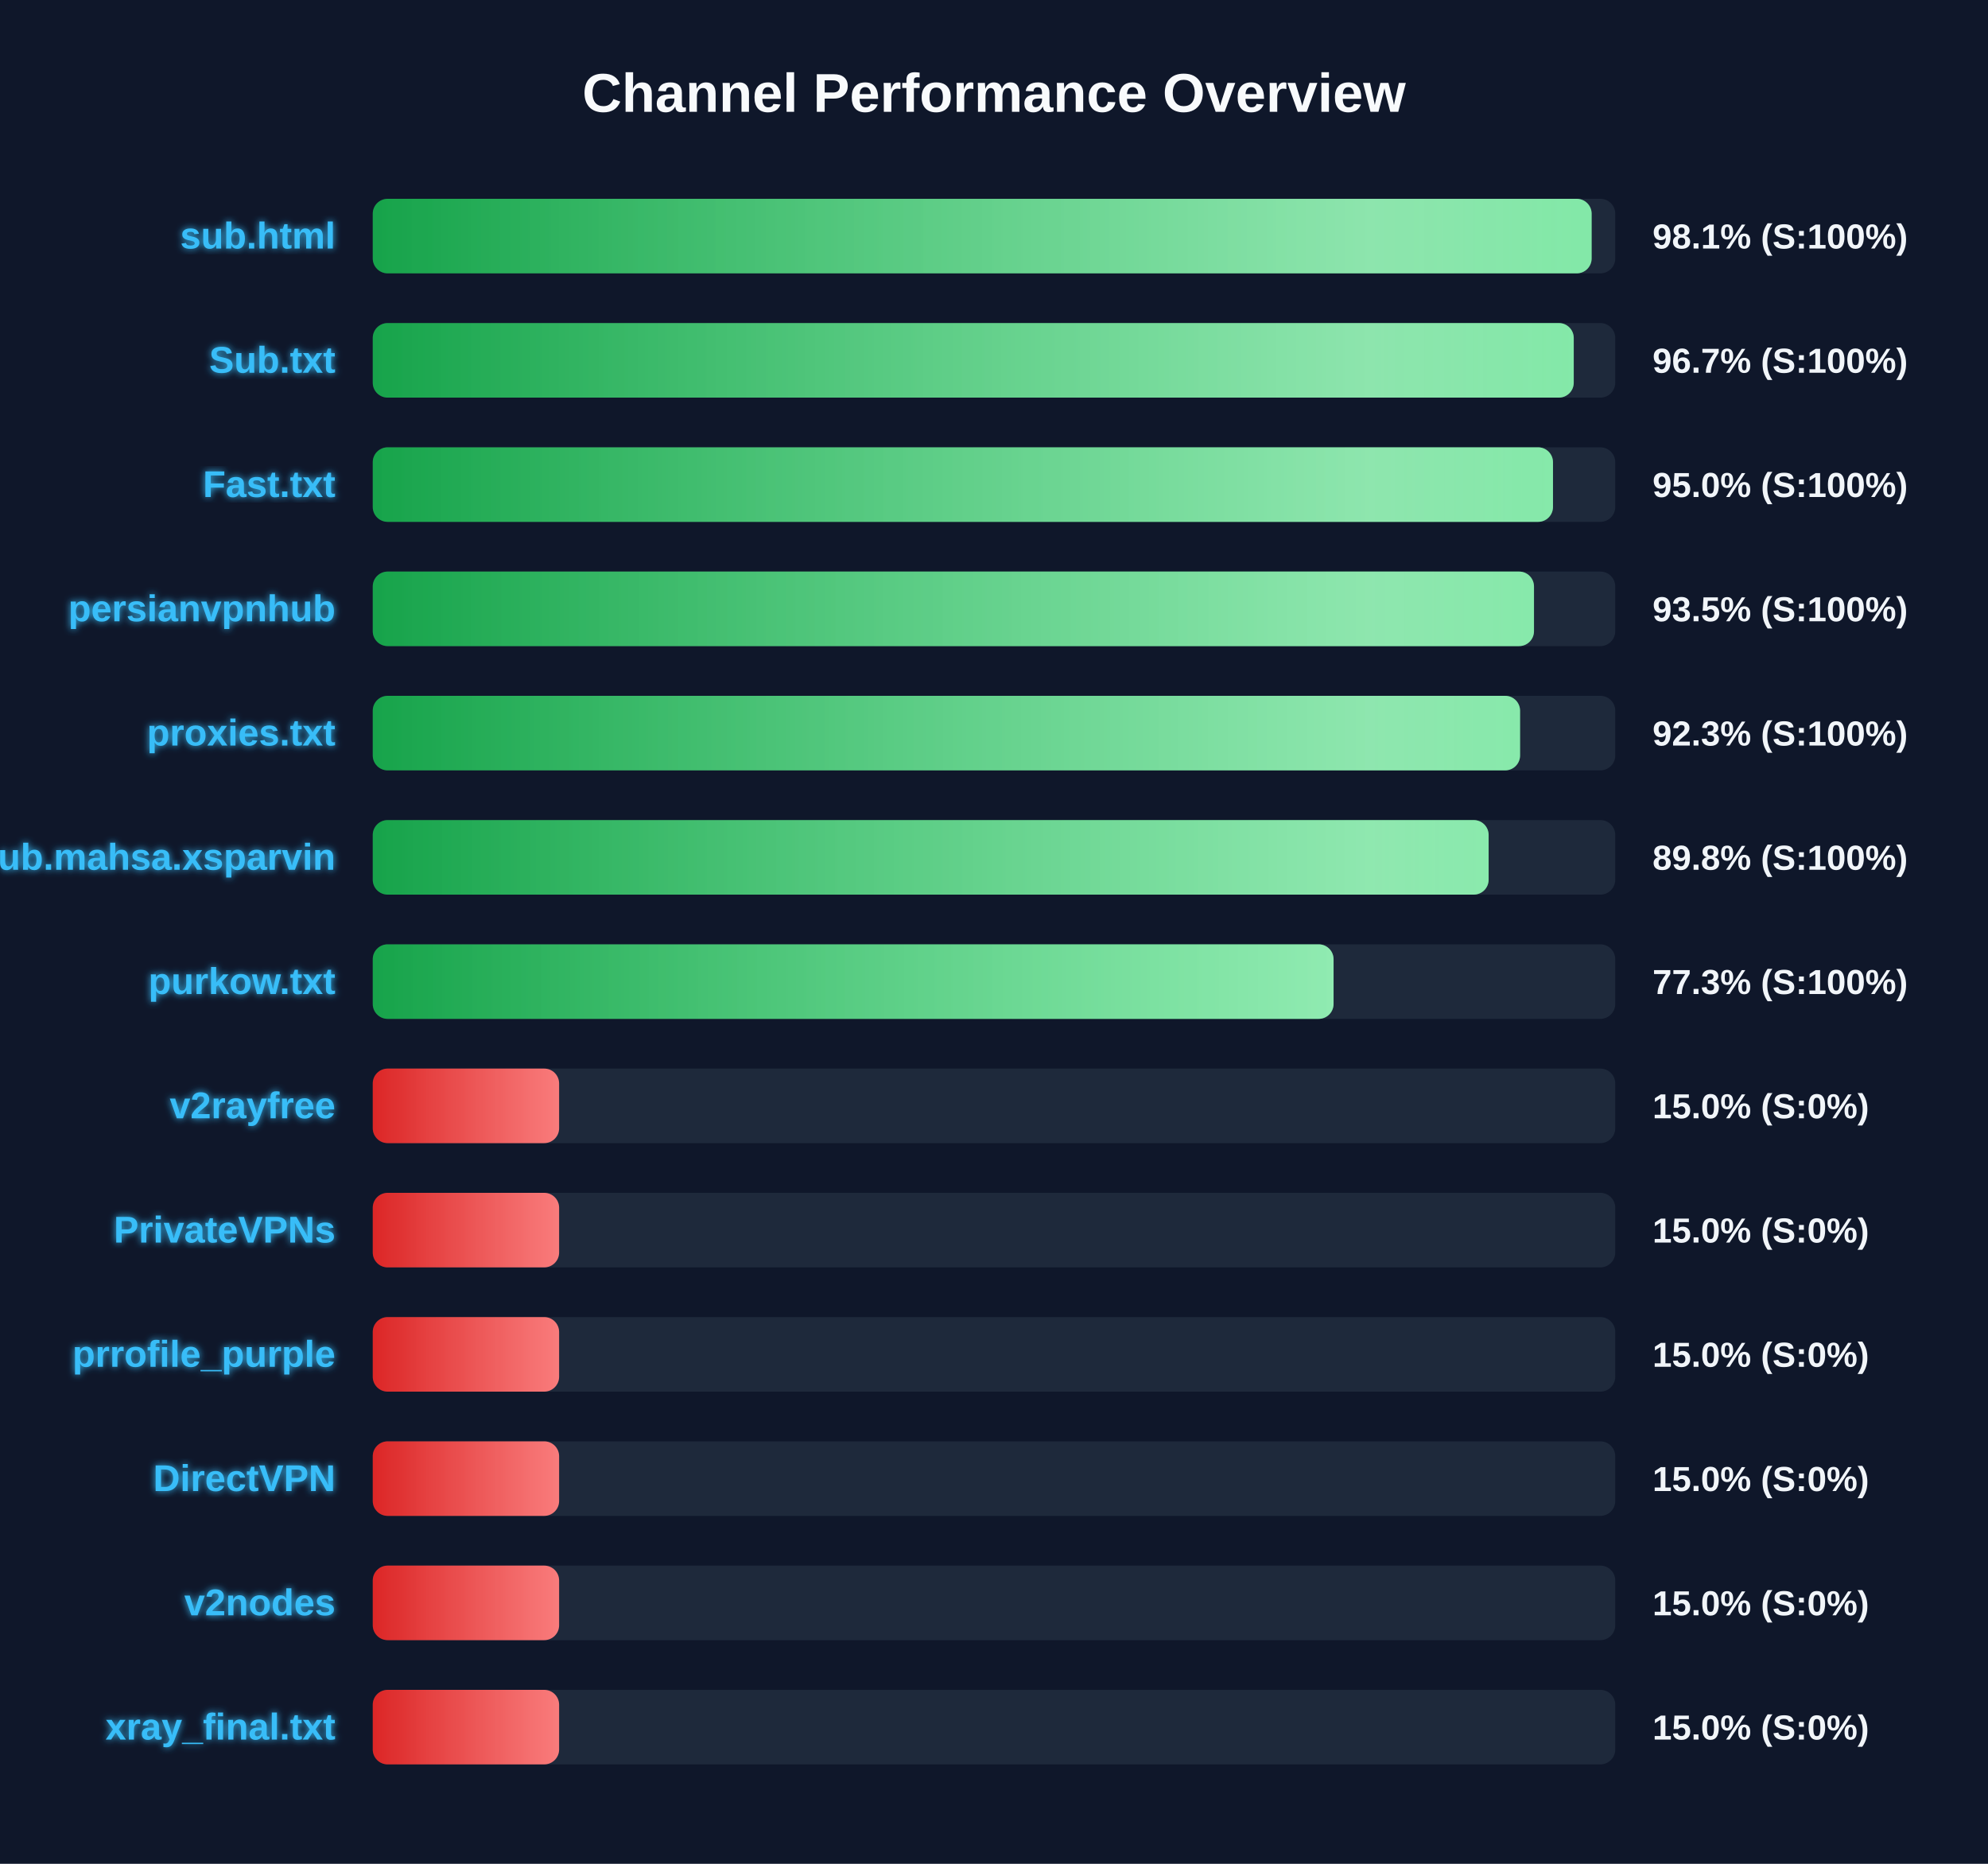
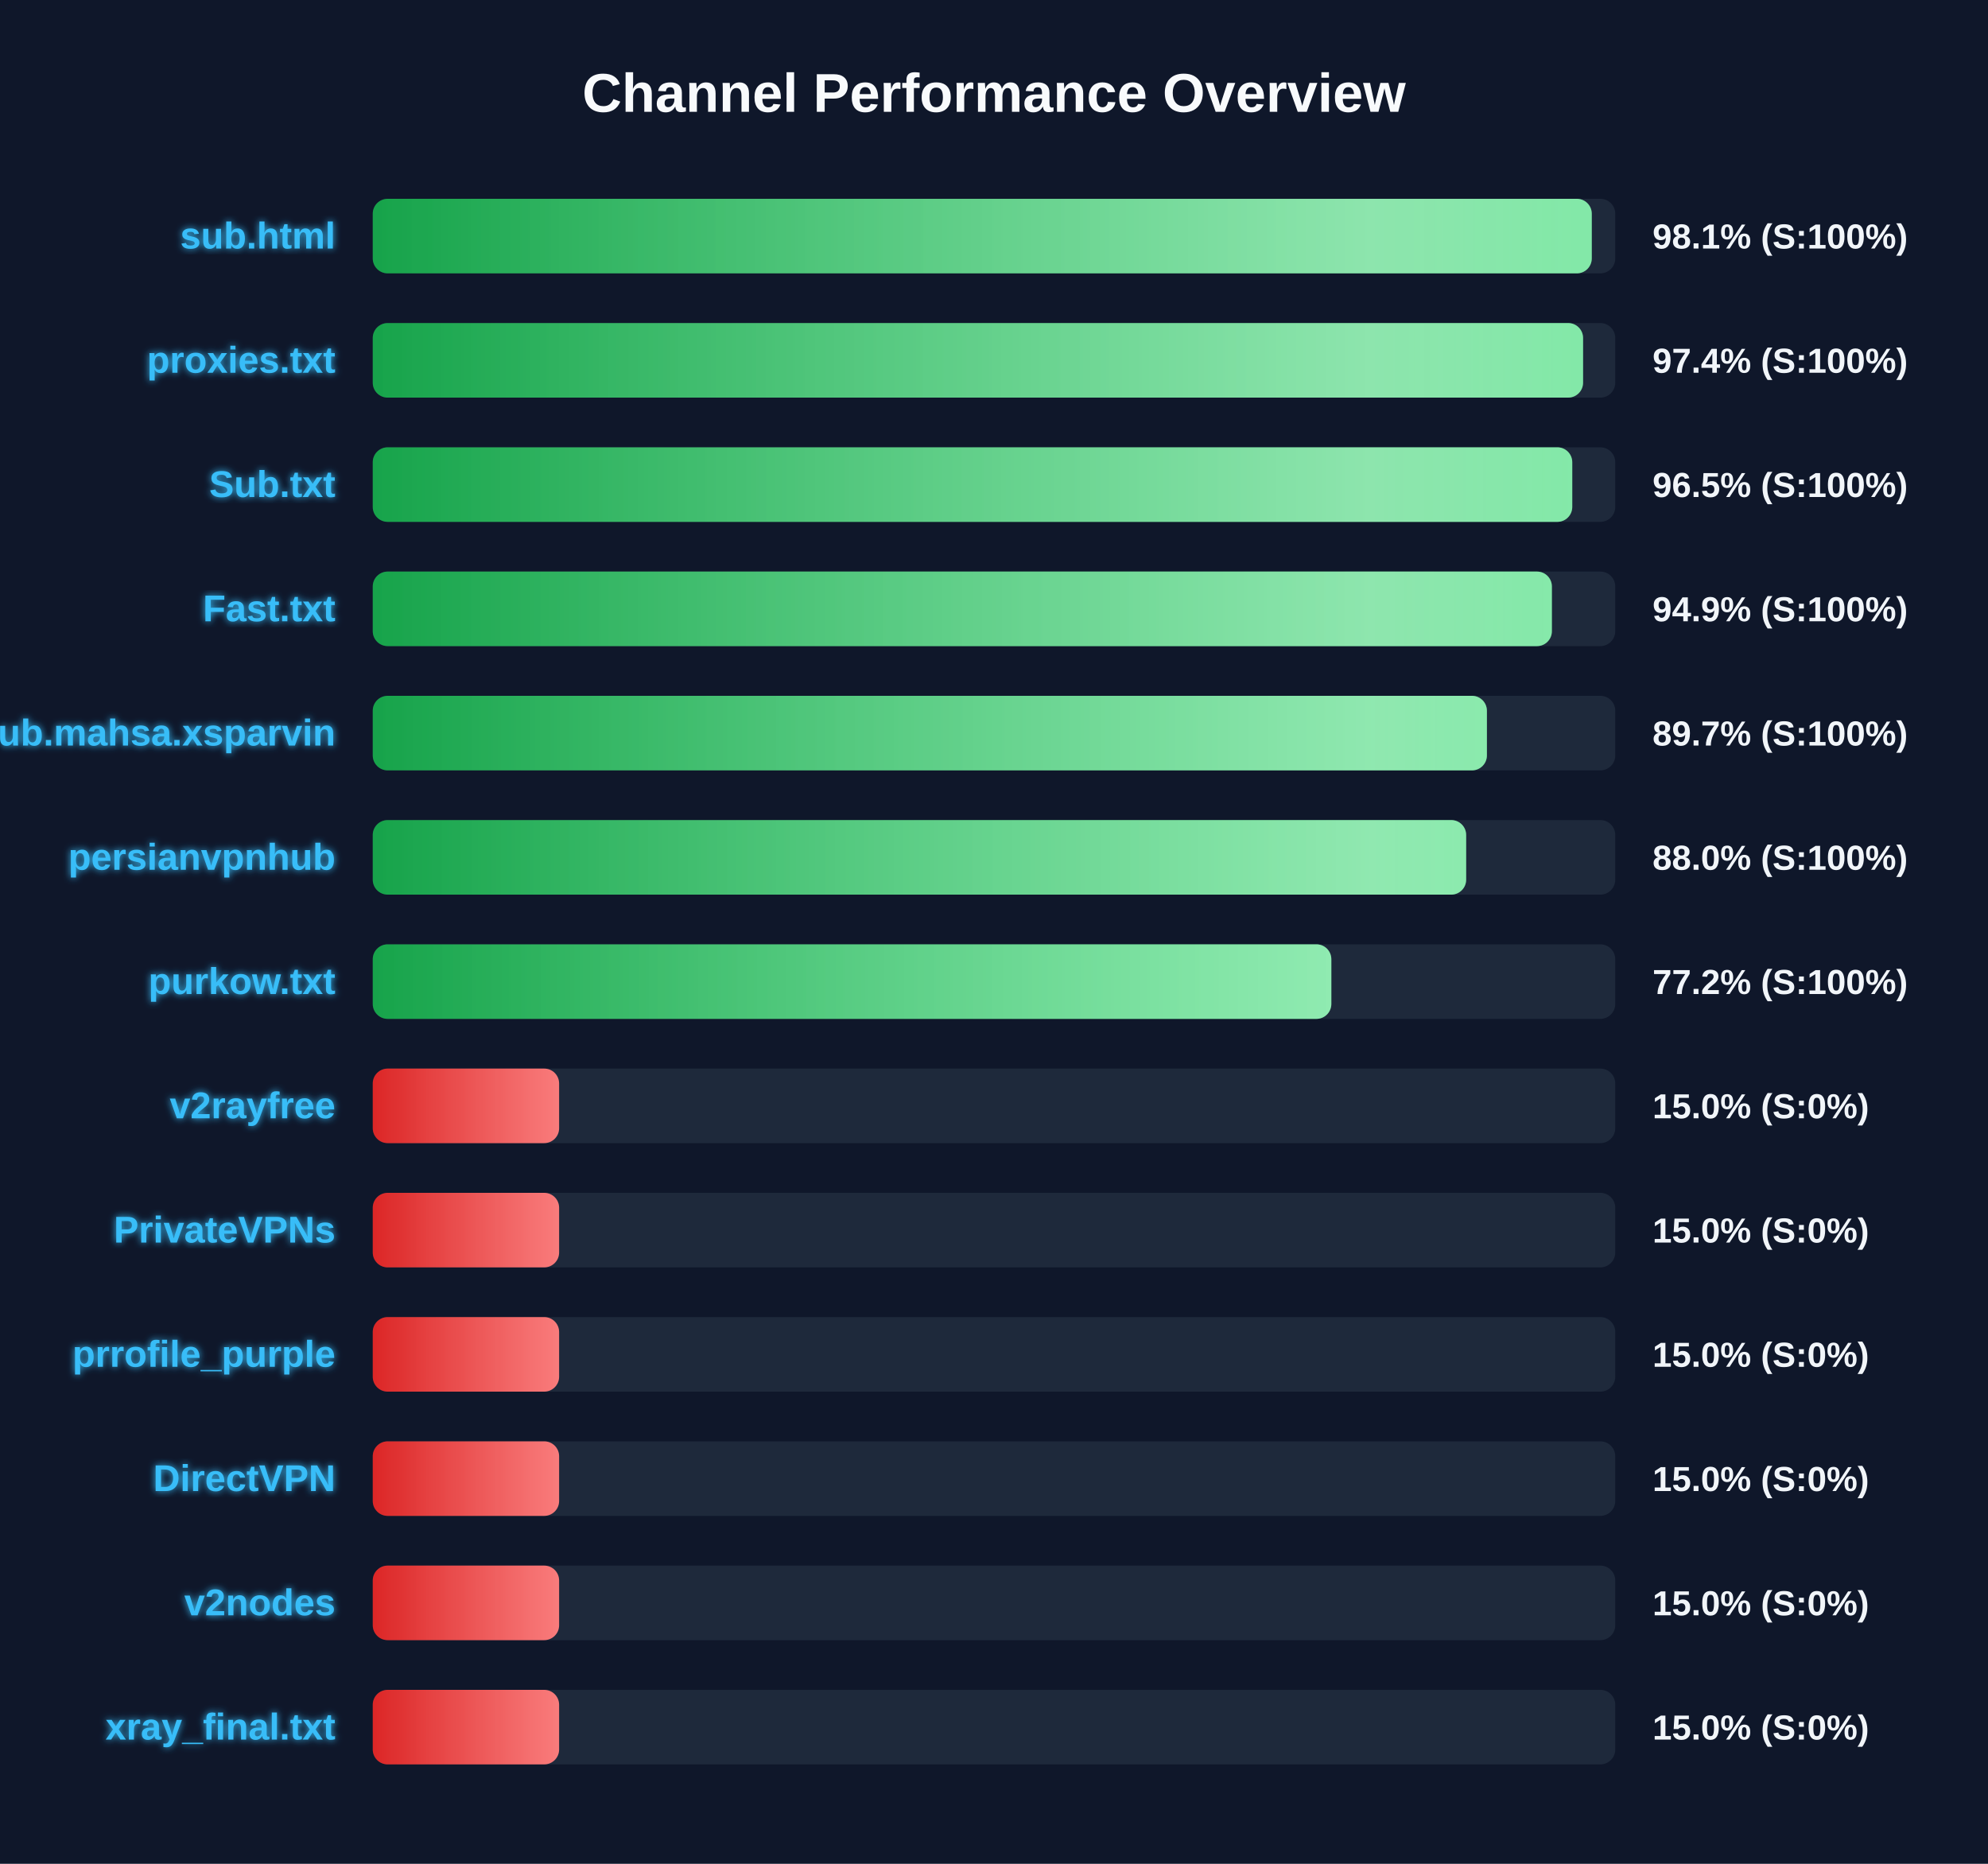
<svg xmlns="http://www.w3.org/2000/svg" width="800" height="750" version="1.1">
  <defs>
    <linearGradient id="grad-green" x1="0%" y1="0%" x2="100%" y2="0%">
      <stop offset="0%" stop-color="#16a34a" />
      <stop offset="100%" stop-color="#4ade80" />
    </linearGradient>
    <linearGradient id="grad-yellow" x1="0%" y1="0%" x2="100%" y2="0%">
      <stop offset="0%" stop-color="#ca8a04" />
      <stop offset="100%" stop-color="#fde047" />
    </linearGradient>
    <linearGradient id="grad-red" x1="0%" y1="0%" x2="100%" y2="0%">
      <stop offset="0%" stop-color="#dc2626" />
      <stop offset="100%" stop-color="#f87171" />
    </linearGradient>
    <linearGradient id="shimmer" x1="0%" y1="0%" x2="100%" y2="0%">
      <stop offset="0%" stop-color="rgba(255,255,255,0)" />
      <stop offset="50%" stop-color="rgba(255,255,255,0.4)" />
      <stop offset="100%" stop-color="rgba(255,255,255,0)" />
    </linearGradient>
    <filter id="glow" x="-20%" y="-20%" width="140%" height="140%">
      <feGaussianBlur stdDeviation="1.5" result="blur" />
      <feComposite in="SourceGraphic" in2="blur" operator="over" />
    </filter>
  </defs>
  <style>
        .bg-rect { fill: #0f172a; }
        .title { font: bold 22px 'Segoe UI', Arial, sans-serif; fill: #f8fafc; }
        .row { font: bold 15px 'Segoe UI', Arial, sans-serif; fill: #38bdf8; filter: url(#glow); }
        .score { font: bold 14px 'Segoe UI', Arial, sans-serif; fill: #f1f5f9; }
        @keyframes shimmer-anim {
            0% { transform: translateX(-100%); }
            100% { transform: translateX(200%); }
        }
        .shimmer-rect {
            animation: shimmer-anim 2.5s infinite linear;
        }
    </style>
  <rect width="100%" height="100%" class="bg-rect" />
  <text x="400" y="45" text-anchor="middle" class="title">Channel Performance Overview</text>
  <rect x="150" y="80" width="500" height="30" fill="#1e293b" rx="6" />
  <clipPath id="clip-0">
-     <rect x="150" y="80" width="490.5" height="30" rx="6" />
+     <rect x="150" y="80" width="490.55" height="30" rx="6" />
  </clipPath>
-   <rect x="150" y="80" width="490.5" height="30" fill="url(#grad-green)" rx="6" />
+   <rect x="150" y="80" width="490.55" height="30" fill="url(#grad-green)" rx="6" />
  <g clip-path="url(#clip-0)">
    <rect x="150" y="80" width="100%" height="30" fill="url(#shimmer)" class="shimmer-rect" />
  </g>
  <text x="135" y="100" text-anchor="end" class="row">sub.html</text>
  <text x="665" y="100" text-anchor="start" class="score">98.1% (S:100%)</text>
  <rect x="150" y="130" width="500" height="30" fill="#1e293b" rx="6" />
  <clipPath id="clip-1">
-     <rect x="150" y="130" width="483.3" height="30" rx="6" />
+     <rect x="150" y="130" width="487.05" height="30" rx="6" />
  </clipPath>
-   <rect x="150" y="130" width="483.3" height="30" fill="url(#grad-green)" rx="6" />
+   <rect x="150" y="130" width="487.05" height="30" fill="url(#grad-green)" rx="6" />
  <g clip-path="url(#clip-1)">
    <rect x="150" y="130" width="100%" height="30" fill="url(#shimmer)" class="shimmer-rect" />
  </g>
-   <text x="135" y="150" text-anchor="end" class="row">Sub.txt</text>
-   <text x="665" y="150" text-anchor="start" class="score">96.7% (S:100%)</text>
+   <text x="135" y="150" text-anchor="end" class="row">proxies.txt</text>
+   <text x="665" y="150" text-anchor="start" class="score">97.4% (S:100%)</text>
  <rect x="150" y="180" width="500" height="30" fill="#1e293b" rx="6" />
  <clipPath id="clip-2">
-     <rect x="150" y="180" width="474.95" height="30" rx="6" />
+     <rect x="150" y="180" width="482.7" height="30" rx="6" />
  </clipPath>
-   <rect x="150" y="180" width="474.95" height="30" fill="url(#grad-green)" rx="6" />
+   <rect x="150" y="180" width="482.7" height="30" fill="url(#grad-green)" rx="6" />
  <g clip-path="url(#clip-2)">
    <rect x="150" y="180" width="100%" height="30" fill="url(#shimmer)" class="shimmer-rect" />
  </g>
-   <text x="135" y="200" text-anchor="end" class="row">Fast.txt</text>
-   <text x="665" y="200" text-anchor="start" class="score">95.0% (S:100%)</text>
+   <text x="135" y="200" text-anchor="end" class="row">Sub.txt</text>
+   <text x="665" y="200" text-anchor="start" class="score">96.5% (S:100%)</text>
  <rect x="150" y="230" width="500" height="30" fill="#1e293b" rx="6" />
  <clipPath id="clip-3">
-     <rect x="150" y="230" width="467.3" height="30" rx="6" />
+     <rect x="150" y="230" width="474.5" height="30" rx="6" />
  </clipPath>
-   <rect x="150" y="230" width="467.3" height="30" fill="url(#grad-green)" rx="6" />
+   <rect x="150" y="230" width="474.5" height="30" fill="url(#grad-green)" rx="6" />
  <g clip-path="url(#clip-3)">
    <rect x="150" y="230" width="100%" height="30" fill="url(#shimmer)" class="shimmer-rect" />
  </g>
-   <text x="135" y="250" text-anchor="end" class="row">persianvpnhub</text>
-   <text x="665" y="250" text-anchor="start" class="score">93.5% (S:100%)</text>
+   <text x="135" y="250" text-anchor="end" class="row">Fast.txt</text>
+   <text x="665" y="250" text-anchor="start" class="score">94.9% (S:100%)</text>
  <rect x="150" y="280" width="500" height="30" fill="#1e293b" rx="6" />
  <clipPath id="clip-4">
-     <rect x="150" y="280" width="461.7" height="30" rx="6" />
+     <rect x="150" y="280" width="448.35" height="30" rx="6" />
  </clipPath>
-   <rect x="150" y="280" width="461.7" height="30" fill="url(#grad-green)" rx="6" />
+   <rect x="150" y="280" width="448.35" height="30" fill="url(#grad-green)" rx="6" />
  <g clip-path="url(#clip-4)">
    <rect x="150" y="280" width="100%" height="30" fill="url(#shimmer)" class="shimmer-rect" />
  </g>
-   <text x="135" y="300" text-anchor="end" class="row">proxies.txt</text>
-   <text x="665" y="300" text-anchor="start" class="score">92.3% (S:100%)</text>
+   <text x="135" y="300" text-anchor="end" class="row">Sub.mahsa.xsparvin</text>
+   <text x="665" y="300" text-anchor="start" class="score">89.7% (S:100%)</text>
  <rect x="150" y="330" width="500" height="30" fill="#1e293b" rx="6" />
  <clipPath id="clip-5">
-     <rect x="150" y="330" width="449.05" height="30" rx="6" />
+     <rect x="150" y="330" width="440.0" height="30" rx="6" />
  </clipPath>
-   <rect x="150" y="330" width="449.05" height="30" fill="url(#grad-green)" rx="6" />
+   <rect x="150" y="330" width="440.0" height="30" fill="url(#grad-green)" rx="6" />
  <g clip-path="url(#clip-5)">
    <rect x="150" y="330" width="100%" height="30" fill="url(#shimmer)" class="shimmer-rect" />
  </g>
-   <text x="135" y="350" text-anchor="end" class="row">Sub.mahsa.xsparvin</text>
-   <text x="665" y="350" text-anchor="start" class="score">89.8% (S:100%)</text>
+   <text x="135" y="350" text-anchor="end" class="row">persianvpnhub</text>
+   <text x="665" y="350" text-anchor="start" class="score">88.0% (S:100%)</text>
  <rect x="150" y="380" width="500" height="30" fill="#1e293b" rx="6" />
  <clipPath id="clip-6">
-     <rect x="150" y="380" width="386.65" height="30" rx="6" />
+     <rect x="150" y="380" width="385.75" height="30" rx="6" />
  </clipPath>
-   <rect x="150" y="380" width="386.65" height="30" fill="url(#grad-green)" rx="6" />
+   <rect x="150" y="380" width="385.75" height="30" fill="url(#grad-green)" rx="6" />
  <g clip-path="url(#clip-6)">
    <rect x="150" y="380" width="100%" height="30" fill="url(#shimmer)" class="shimmer-rect" />
  </g>
  <text x="135" y="400" text-anchor="end" class="row">purkow.txt</text>
-   <text x="665" y="400" text-anchor="start" class="score">77.3% (S:100%)</text>
+   <text x="665" y="400" text-anchor="start" class="score">77.2% (S:100%)</text>
  <rect x="150" y="430" width="500" height="30" fill="#1e293b" rx="6" />
  <clipPath id="clip-7">
    <rect x="150" y="430" width="75.0" height="30" rx="6" />
  </clipPath>
  <rect x="150" y="430" width="75.0" height="30" fill="url(#grad-red)" rx="6" />
  <g clip-path="url(#clip-7)">
    <rect x="150" y="430" width="100%" height="30" fill="url(#shimmer)" class="shimmer-rect" />
  </g>
  <text x="135" y="450" text-anchor="end" class="row">v2rayfree</text>
  <text x="665" y="450" text-anchor="start" class="score">15.0% (S:0%)</text>
  <rect x="150" y="480" width="500" height="30" fill="#1e293b" rx="6" />
  <clipPath id="clip-8">
    <rect x="150" y="480" width="75.0" height="30" rx="6" />
  </clipPath>
  <rect x="150" y="480" width="75.0" height="30" fill="url(#grad-red)" rx="6" />
  <g clip-path="url(#clip-8)">
    <rect x="150" y="480" width="100%" height="30" fill="url(#shimmer)" class="shimmer-rect" />
  </g>
  <text x="135" y="500" text-anchor="end" class="row">PrivateVPNs</text>
  <text x="665" y="500" text-anchor="start" class="score">15.0% (S:0%)</text>
  <rect x="150" y="530" width="500" height="30" fill="#1e293b" rx="6" />
  <clipPath id="clip-9">
    <rect x="150" y="530" width="75.0" height="30" rx="6" />
  </clipPath>
  <rect x="150" y="530" width="75.0" height="30" fill="url(#grad-red)" rx="6" />
  <g clip-path="url(#clip-9)">
    <rect x="150" y="530" width="100%" height="30" fill="url(#shimmer)" class="shimmer-rect" />
  </g>
  <text x="135" y="550" text-anchor="end" class="row">prrofile_purple</text>
  <text x="665" y="550" text-anchor="start" class="score">15.0% (S:0%)</text>
  <rect x="150" y="580" width="500" height="30" fill="#1e293b" rx="6" />
  <clipPath id="clip-10">
    <rect x="150" y="580" width="75.0" height="30" rx="6" />
  </clipPath>
  <rect x="150" y="580" width="75.0" height="30" fill="url(#grad-red)" rx="6" />
  <g clip-path="url(#clip-10)">
    <rect x="150" y="580" width="100%" height="30" fill="url(#shimmer)" class="shimmer-rect" />
  </g>
  <text x="135" y="600" text-anchor="end" class="row">DirectVPN</text>
  <text x="665" y="600" text-anchor="start" class="score">15.0% (S:0%)</text>
  <rect x="150" y="630" width="500" height="30" fill="#1e293b" rx="6" />
  <clipPath id="clip-11">
    <rect x="150" y="630" width="75.0" height="30" rx="6" />
  </clipPath>
  <rect x="150" y="630" width="75.0" height="30" fill="url(#grad-red)" rx="6" />
  <g clip-path="url(#clip-11)">
    <rect x="150" y="630" width="100%" height="30" fill="url(#shimmer)" class="shimmer-rect" />
  </g>
  <text x="135" y="650" text-anchor="end" class="row">v2nodes</text>
  <text x="665" y="650" text-anchor="start" class="score">15.0% (S:0%)</text>
  <rect x="150" y="680" width="500" height="30" fill="#1e293b" rx="6" />
  <clipPath id="clip-12">
    <rect x="150" y="680" width="75.0" height="30" rx="6" />
  </clipPath>
  <rect x="150" y="680" width="75.0" height="30" fill="url(#grad-red)" rx="6" />
  <g clip-path="url(#clip-12)">
    <rect x="150" y="680" width="100%" height="30" fill="url(#shimmer)" class="shimmer-rect" />
  </g>
  <text x="135" y="700" text-anchor="end" class="row">xray_final.txt</text>
  <text x="665" y="700" text-anchor="start" class="score">15.0% (S:0%)</text>
</svg>
